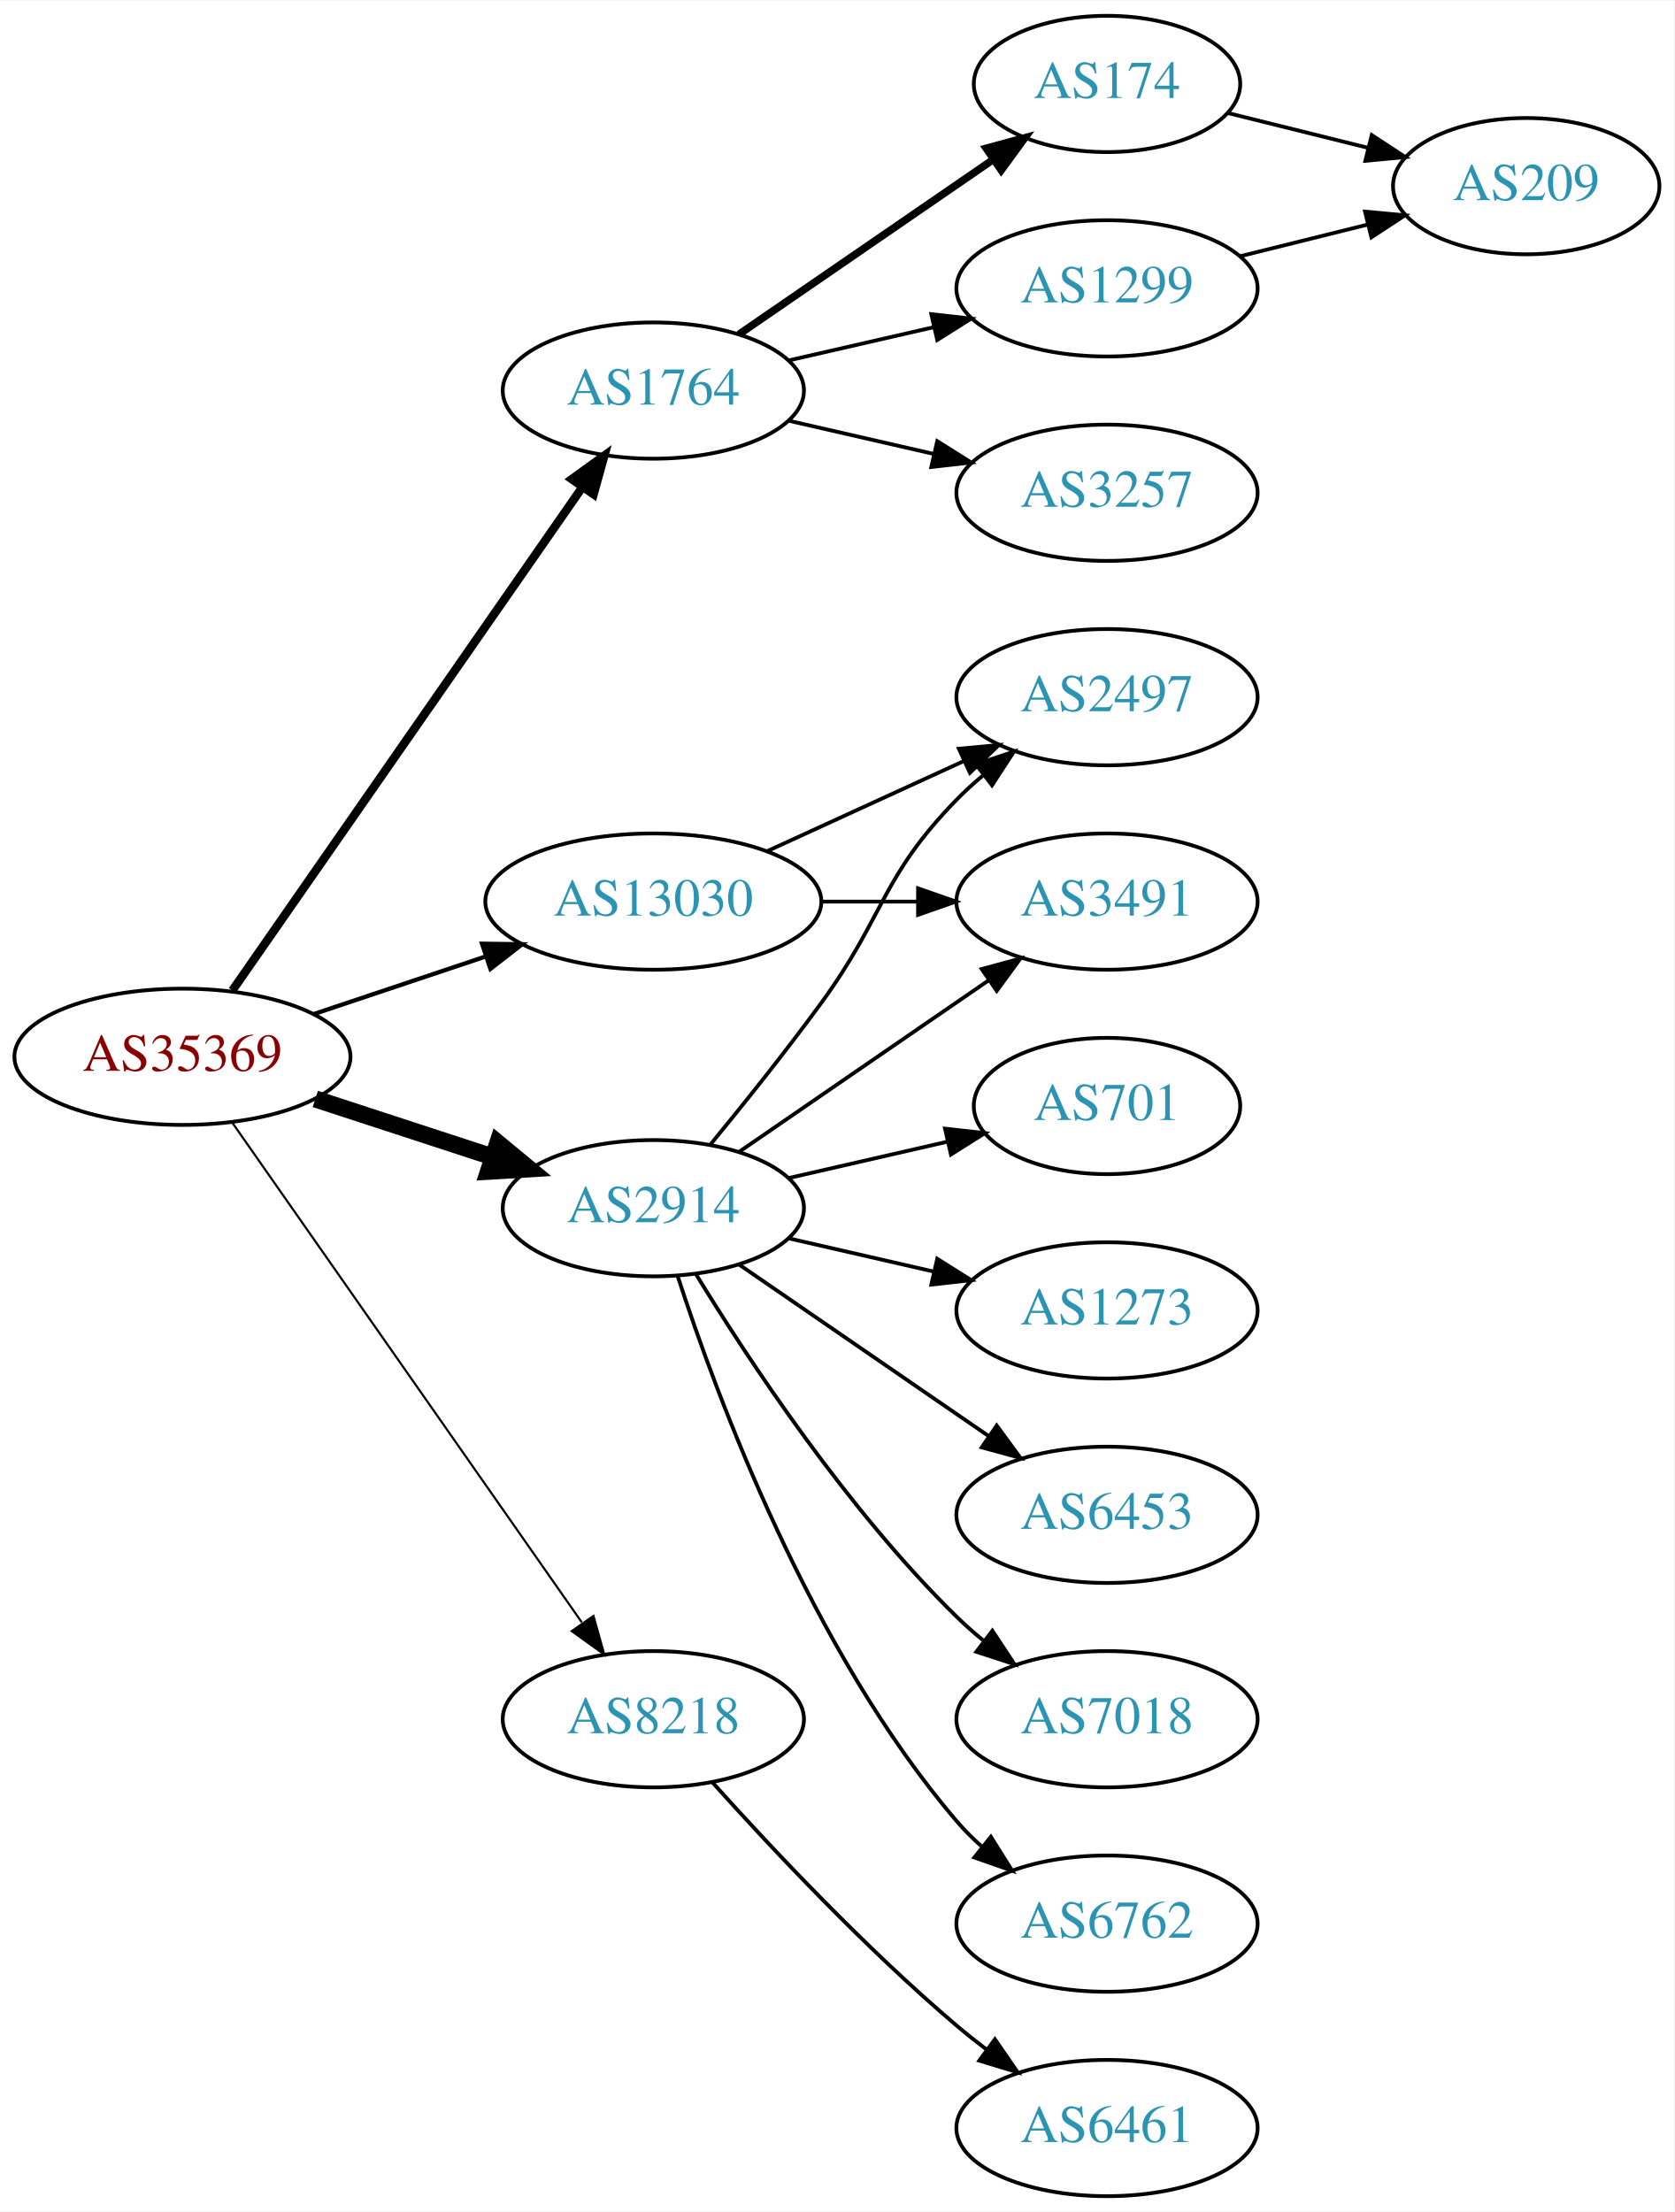
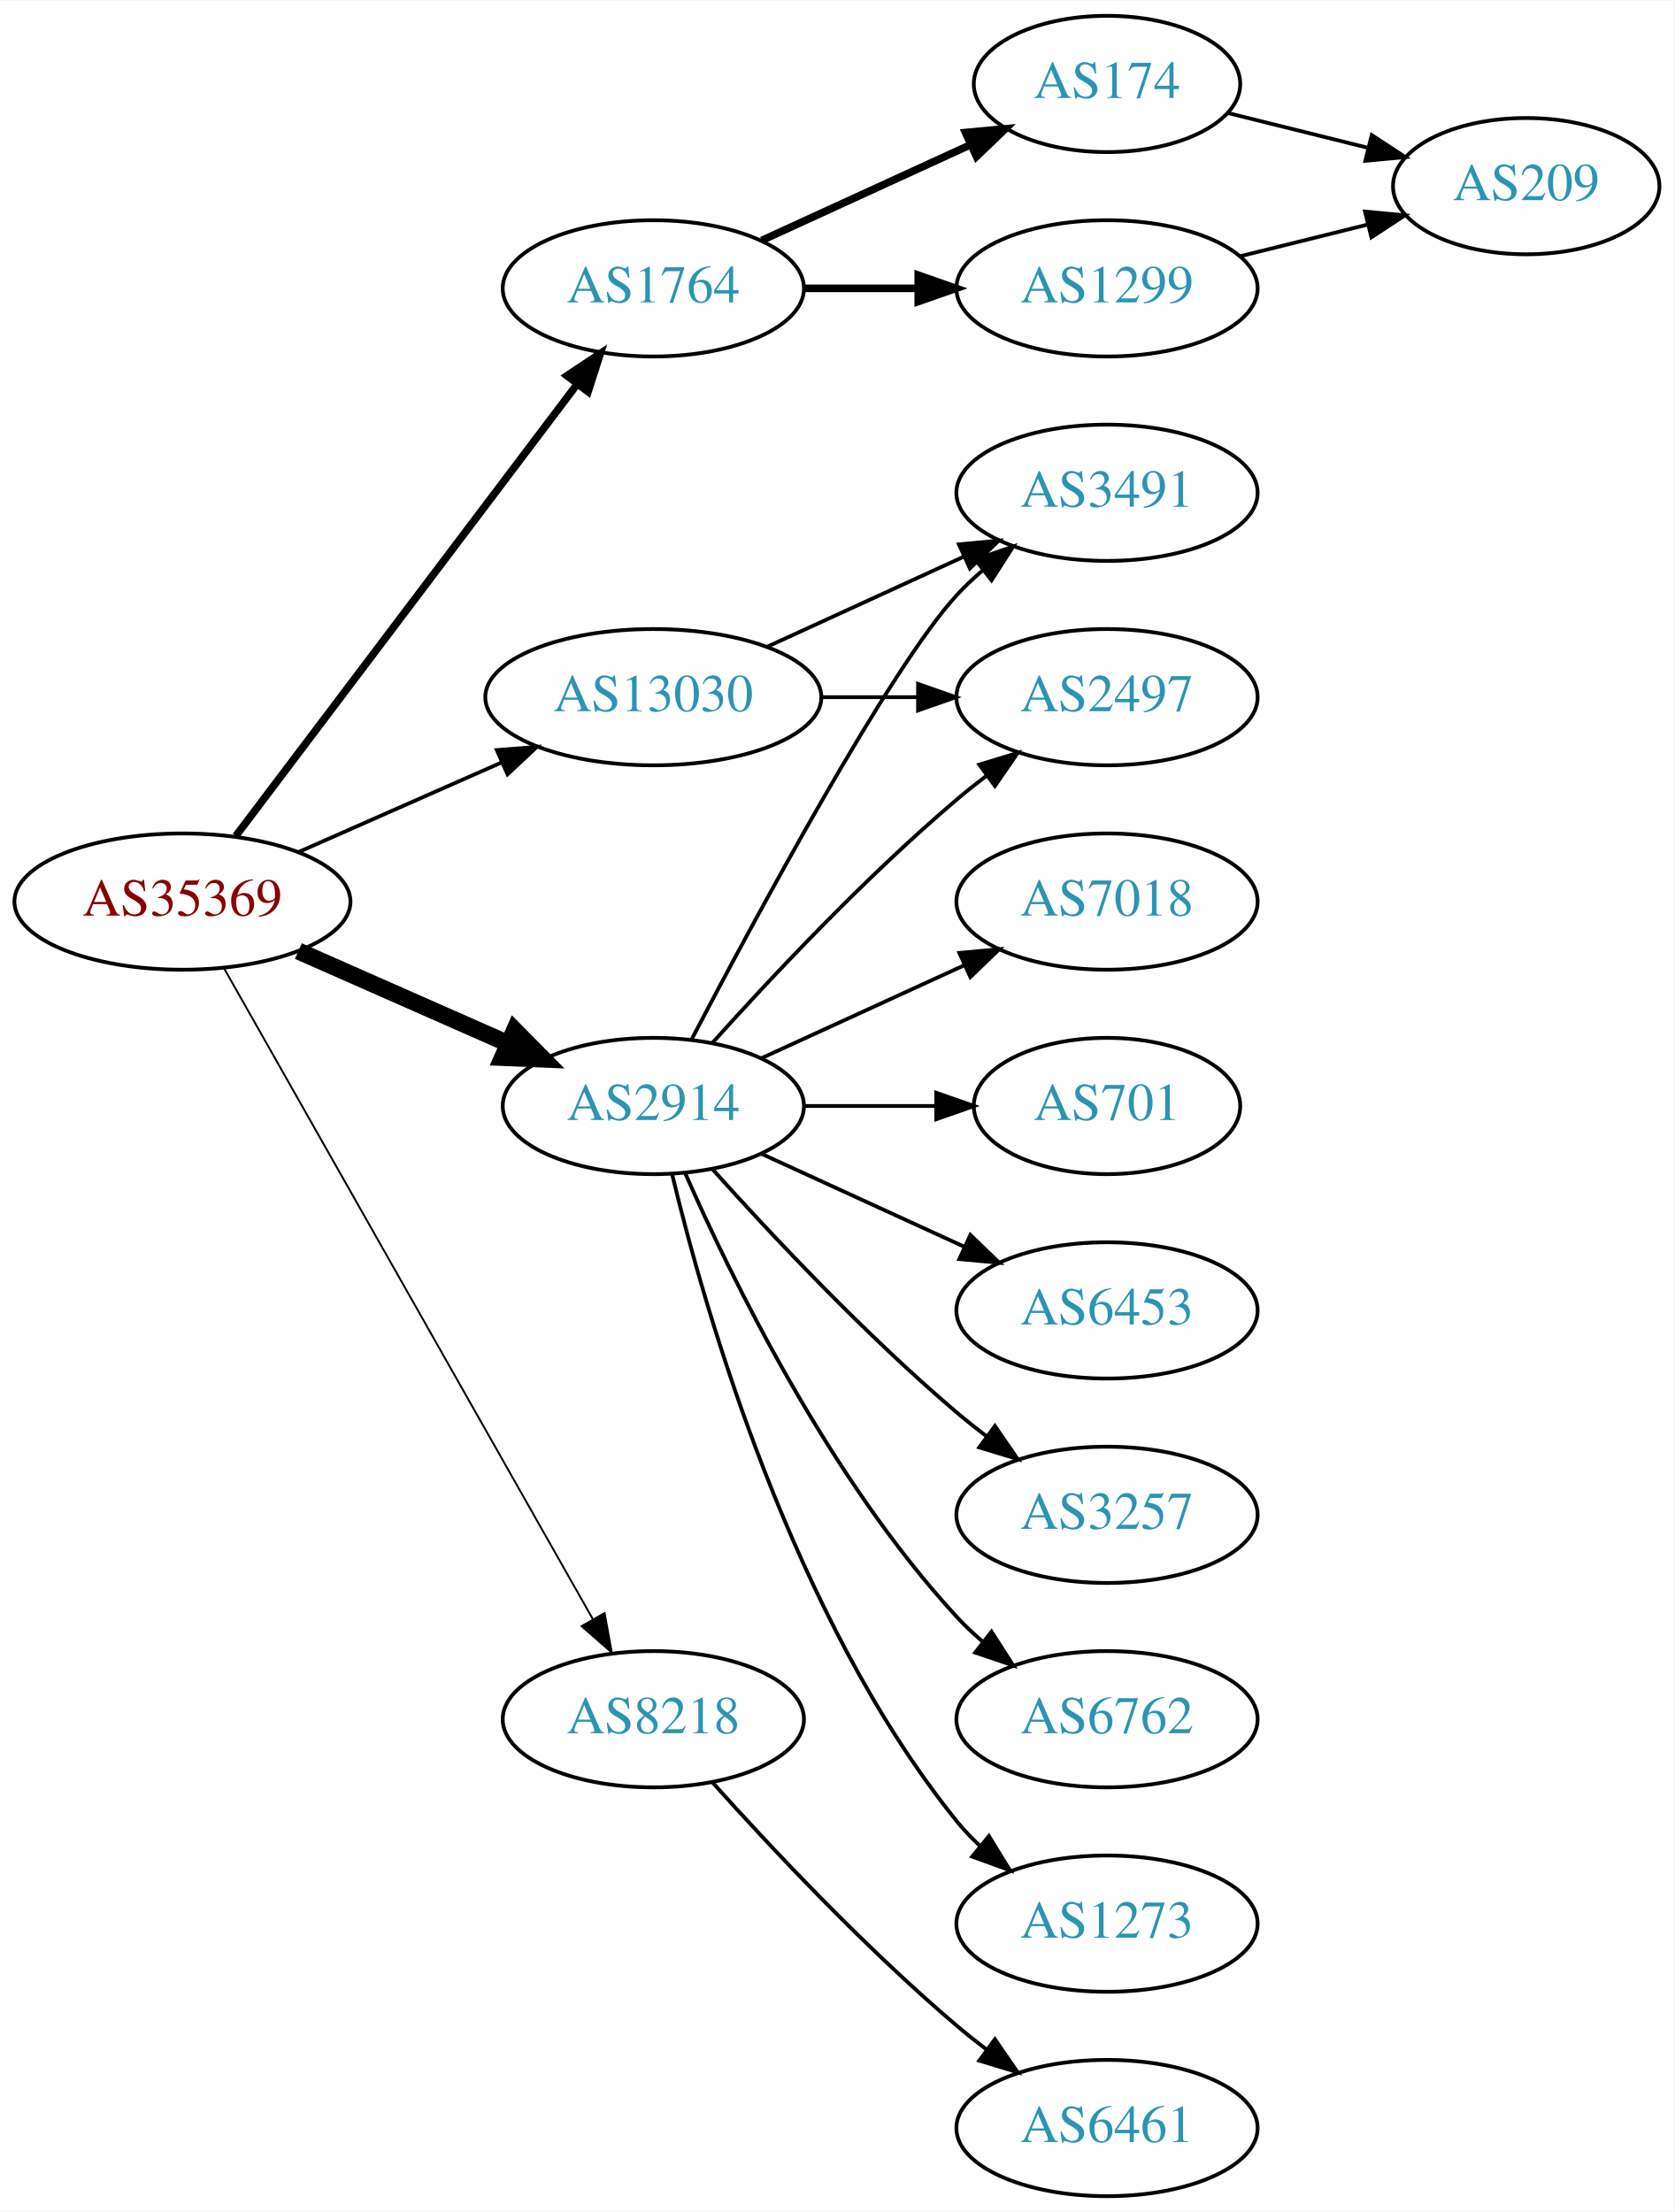
<svg xmlns="http://www.w3.org/2000/svg" xmlns:xlink="http://www.w3.org/1999/xlink" width="442pt" height="584pt" viewBox="0.00 0.00 442.27 584.00">
  <g id="graph0" class="graph" transform="scale(1 1) rotate(0) translate(4 580)">
    <polygon fill="white" stroke="none" points="-4,4 -4,-580 438.271,-580 438.271,4 -4,4" />
    <g id="node1" class="node">
      <g id="a_node1">
        <a xlink:href="/asn/35369" xlink:title="AS35369 ~ LINZAG-TELEKOM-AS [AT]">
-           <ellipse fill="#ffffff" stroke="black" cx="44.196" cy="-301" rx="44.393" ry="18" />
-           <text text-anchor="middle" x="44.196" y="-297.3" font-family="Times,serif" font-size="14.00" fill="#880000">AS35369</text>
+           <ellipse fill="#ffffff" stroke="black" cx="44.196" cy="-342" rx="44.393" ry="18" />
+           <text text-anchor="middle" x="44.196" y="-338.3" font-family="Times,serif" font-size="14.00" fill="#880000">AS35369</text>
        </a>
      </g>
    </g>
    <g id="node2" class="node">
      <g id="a_node2">
        <a xlink:href="/asn/1764" xlink:title="AS1764 ~ NEXTLAYER-AS [AT]">
-           <ellipse fill="#ffffff" stroke="black" cx="168.588" cy="-477" rx="39.794" ry="18" />
-           <text text-anchor="middle" x="168.588" y="-473.3" font-family="Times,serif" font-size="14.00" fill="#2c94b3">AS1764</text>
+           <ellipse fill="#ffffff" stroke="black" cx="168.588" cy="-504" rx="39.794" ry="18" />
+           <text text-anchor="middle" x="168.588" y="-500.3" font-family="Times,serif" font-size="14.00" fill="#2c94b3">AS1764</text>
        </a>
      </g>
    </g>
    <g id="edge1" class="edge">
-       <path fill="none" stroke="black" stroke-width="2.25" d="M57.379,-318.519C79.062,-349.699 124.437,-414.948 149.678,-451.245" />
-       <polygon fill="black" stroke="black" stroke-width="2.25" points="147.052,-453.6 155.635,-459.811 152.799,-449.603 147.052,-453.6" />
+       <path fill="none" stroke="black" stroke-width="2" d="M58.294,-359.337C79.919,-387.96 123.19,-445.233 148.312,-478.486" />
+       <polygon fill="black" stroke="black" stroke-width="2" points="145.764,-480.919 154.584,-486.788 151.349,-476.699 145.764,-480.919" />
    </g>
    <g id="node3" class="node">
      <g id="a_node3">
        <a xlink:href="/asn/2914" xlink:title="AS2914 ~ NTT America, Inc. [US]">
-           <ellipse fill="#ffffff" stroke="black" cx="168.588" cy="-261" rx="39.794" ry="18" />
-           <text text-anchor="middle" x="168.588" y="-257.3" font-family="Times,serif" font-size="14.00" fill="#2c94b3">AS2914</text>
+           <ellipse fill="#ffffff" stroke="black" cx="168.588" cy="-288" rx="39.794" ry="18" />
+           <text text-anchor="middle" x="168.588" y="-284.3" font-family="Times,serif" font-size="14.00" fill="#2c94b3">AS2914</text>
        </a>
      </g>
    </g>
    <g id="edge2" class="edge">
-       <path fill="none" stroke="black" stroke-width="4.5" d="M79.289,-289.858C93.795,-285.117 110.846,-279.544 126.077,-274.567" />
-       <polygon fill="black" stroke="black" stroke-width="4.5" points="127.496,-278.245 135.778,-271.396 125.05,-270.76 127.496,-278.245" />
+       <path fill="none" stroke="black" stroke-width="4.5" d="M74.824,-328.928C91.418,-321.607 112.278,-312.403 130.011,-304.579" />
+       <polygon fill="black" stroke="black" stroke-width="4.5" points="131.935,-308.034 139.495,-300.395 128.756,-300.829 131.935,-308.034" />
    </g>
    <g id="node4" class="node">
      <g id="a_node4">
        <a xlink:href="/asn/8218" xlink:title="AS8218 ~ legacy Neotelecoms [FR]">
          <ellipse fill="#ffffff" stroke="black" cx="168.588" cy="-126" rx="39.794" ry="18" />
          <text text-anchor="middle" x="168.588" y="-122.3" font-family="Times,serif" font-size="14.00" fill="#2c94b3">AS8218</text>
        </a>
      </g>
    </g>
    <g id="edge3" class="edge">
-       <path fill="none" stroke="black" stroke-width="0.562" d="M57.379,-283.581C79.062,-252.578 124.437,-187.699 149.678,-151.608" />
-       <polygon fill="black" stroke="black" stroke-width="0.562" points="152.772,-153.292 155.635,-143.091 147.036,-149.28 152.772,-153.292" />
+       <path fill="none" stroke="black" stroke-width="0.5" d="M55.212,-324.324C76.692,-286.416 127.285,-197.127 152.606,-152.441" />
+       <polygon fill="black" stroke="black" stroke-width="0.5" points="155.721,-154.043 157.606,-143.617 149.631,-150.592 155.721,-154.043" />
    </g>
    <g id="node5" class="node">
      <g id="a_node5">
        <a xlink:href="/asn/13030" xlink:title="AS13030 ~ Init7 (Switzerland) Ltd. [CH]">
-           <ellipse fill="#ffffff" stroke="black" cx="168.588" cy="-342" rx="44.393" ry="18" />
-           <text text-anchor="middle" x="168.588" y="-338.3" font-family="Times,serif" font-size="14.00" fill="#2c94b3">AS13030</text>
+           <ellipse fill="#ffffff" stroke="black" cx="168.588" cy="-396" rx="44.393" ry="18" />
+           <text text-anchor="middle" x="168.588" y="-392.3" font-family="Times,serif" font-size="14.00" fill="#2c94b3">AS13030</text>
        </a>
      </g>
    </g>
    <g id="edge4" class="edge">
-       <path fill="none" stroke="black" stroke-width="1.125" d="M78.964,-312.312C93.01,-317.017 109.488,-322.537 124.399,-327.532" />
-       <polygon fill="black" stroke="black" stroke-width="1.125" points="123.336,-330.867 133.93,-330.725 125.56,-324.23 123.336,-330.867" />
+       <path fill="none" stroke="black" d="M74.824,-355.072C90.941,-362.183 111.081,-371.069 128.473,-378.742" />
+       <polygon fill="black" stroke="black" points="127.247,-382.027 137.809,-382.861 130.073,-375.622 127.247,-382.027" />
    </g>
    <g id="node6" class="node">
      <g id="a_node6">
+         <a xlink:href="/asn/174" xlink:title="AS174 ~ Cogent Communications [US]">
+           <ellipse fill="#ffffff" stroke="black" cx="288.431" cy="-558" rx="35.194" ry="18" />
+           <text text-anchor="middle" x="288.431" y="-554.3" font-family="Times,serif" font-size="14.00" fill="#2c94b3">AS174</text>
+         </a>
+       </g>
+     </g>
+     <g id="edge5" class="edge">
+       <path fill="none" stroke="black" stroke-width="2" d="M197.217,-516.661C213.633,-524.183 234.615,-533.798 252.212,-541.861" />
+       <polygon fill="black" stroke="black" stroke-width="2" points="251.04,-545.174 261.589,-546.158 253.956,-538.811 251.04,-545.174" />
+     </g>
+     <g id="node7" class="node">
+       <g id="a_node7">
        <a xlink:href="/asn/1299" xlink:title="AS1299 ~ Telia Carrier [EU]">
          <ellipse fill="#ffffff" stroke="black" cx="288.431" cy="-504" rx="39.794" ry="18" />
          <text text-anchor="middle" x="288.431" y="-500.3" font-family="Times,serif" font-size="14.00" fill="#2c94b3">AS1299</text>
        </a>
      </g>
    </g>
-     <g id="edge5" class="edge">
-       <path fill="none" stroke="black" d="M204.308,-484.955C216.307,-487.704 229.928,-490.825 242.621,-493.733" />
-       <polygon fill="black" stroke="black" points="242.023,-497.187 252.552,-496.009 243.587,-490.364 242.023,-497.187" />
-     </g>
-     <g id="node7" class="node">
-       <g id="a_node7">
+     <g id="edge6" class="edge">
+       <path fill="none" stroke="black" stroke-width="2" d="M208.501,-504C218.054,-504 228.404,-504 238.367,-504" />
+       <polygon fill="black" stroke="black" stroke-width="2" points="238.559,-507.5 248.559,-504 238.559,-500.5 238.559,-507.5" />
+     </g>
+     <g id="node9" class="node">
+       <g id="a_node9">
        <a xlink:href="/asn/3257" xlink:title="AS3257 ~ GTT [DE]">
-           <ellipse fill="#ffffff" stroke="black" cx="288.431" cy="-450" rx="39.794" ry="18" />
-           <text text-anchor="middle" x="288.431" y="-446.3" font-family="Times,serif" font-size="14.00" fill="#2c94b3">AS3257</text>
-         </a>
-       </g>
-     </g>
-     <g id="edge6" class="edge">
-       <path fill="none" stroke="black" d="M204.308,-469.045C216.307,-466.296 229.928,-463.175 242.621,-460.267" />
-       <polygon fill="black" stroke="black" points="243.587,-463.636 252.552,-457.991 242.023,-456.813 243.587,-463.636" />
-     </g>
-     <g id="node8" class="node">
-       <g id="a_node8">
-         <a xlink:href="/asn/174" xlink:title="AS174 ~ Cogent Communications [US]">
-           <ellipse fill="#ffffff" stroke="black" cx="288.431" cy="-558" rx="35.194" ry="18" />
-           <text text-anchor="middle" x="288.431" y="-554.3" font-family="Times,serif" font-size="14.00" fill="#2c94b3">AS174</text>
-         </a>
-       </g>
-     </g>
-     <g id="edge7" class="edge">
-       <path fill="none" stroke="black" stroke-width="2" d="M191.202,-491.857C210.04,-504.805 237.519,-523.693 258.295,-537.973" />
-       <polygon fill="black" stroke="black" stroke-width="2" points="256.52,-541.001 266.744,-543.781 260.486,-535.232 256.52,-541.001" />
+           <ellipse fill="#ffffff" stroke="black" cx="288.431" cy="-180" rx="39.794" ry="18" />
+           <text text-anchor="middle" x="288.431" y="-176.3" font-family="Times,serif" font-size="14.00" fill="#2c94b3">AS3257</text>
+         </a>
+       </g>
+     </g>
+     <g id="edge9" class="edge">
+       <path fill="none" stroke="black" d="M184.234,-271.275C199.535,-254.235 224.632,-227.477 248.784,-207 251.281,-204.883 253.942,-202.768 256.653,-200.707" />
+       <polygon fill="black" stroke="black" points="258.819,-203.459 264.83,-194.734 254.69,-197.806 258.819,-203.459" />
    </g>
    <g id="node10" class="node">
      <g id="a_node10">
-         <a xlink:href="/asn/7018" xlink:title="AS7018 ~ AT&amp;T Services, Inc. [US]">
+         <a xlink:href="/asn/6762" xlink:title="AS6762 ~ TELECOM ITALIA SPARKLE S.p.A. [IT]">
          <ellipse fill="#ffffff" stroke="black" cx="288.431" cy="-126" rx="39.794" ry="18" />
-           <text text-anchor="middle" x="288.431" y="-122.3" font-family="Times,serif" font-size="14.00" fill="#2c94b3">AS7018</text>
+           <text text-anchor="middle" x="288.431" y="-122.3" font-family="Times,serif" font-size="14.00" fill="#2c94b3">AS6762</text>
        </a>
      </g>
    </g>
    <g id="edge10" class="edge">
-       <path fill="none" stroke="black" d="M179.854,-243.56C193.662,-221.009 219.851,-181.278 248.784,-153 250.924,-150.908 253.242,-148.863 255.642,-146.894" />
-       <polygon fill="black" stroke="black" points="258.152,-149.382 263.983,-140.536 253.908,-143.815 258.152,-149.382" />
+       <path fill="none" stroke="black" d="M177.004,-270.239C189.072,-242.817 215.044,-189.527 248.784,-153 250.815,-150.802 253.054,-148.681 255.4,-146.66" />
+       <polygon fill="black" stroke="black" points="257.927,-149.126 263.644,-140.206 253.612,-143.614 257.927,-149.126" />
    </g>
    <g id="node11" class="node">
      <g id="a_node11">
-         <a xlink:href="/asn/3491" xlink:title="AS3491 ~ PCCW Global, Inc. [US]">
-           <ellipse fill="#ffffff" stroke="black" cx="288.431" cy="-342" rx="39.794" ry="18" />
-           <text text-anchor="middle" x="288.431" y="-338.3" font-family="Times,serif" font-size="14.00" fill="#2c94b3">AS3491</text>
-         </a>
-       </g>
-     </g>
-     <g id="edge11" class="edge">
-       <path fill="none" stroke="black" d="M191.202,-275.857C209.691,-288.565 236.505,-306.995 257.134,-321.175" />
-       <polygon fill="black" stroke="black" points="255.331,-324.183 265.555,-326.963 259.296,-318.414 255.331,-324.183" />
-     </g>
-     <g id="node12" class="node">
-       <g id="a_node12">
        <a xlink:href="/asn/2497" xlink:title="AS2497 ~ Internet Initiative Japan Inc. [JP]">
          <ellipse fill="#ffffff" stroke="black" cx="288.431" cy="-396" rx="39.794" ry="18" />
          <text text-anchor="middle" x="288.431" y="-392.3" font-family="Times,serif" font-size="14.00" fill="#2c94b3">AS2497</text>
        </a>
      </g>
    </g>
+     <g id="edge11" class="edge">
+       <path fill="none" stroke="black" d="M184.234,-304.725C199.535,-321.765 224.632,-348.523 248.784,-369 251.281,-371.117 253.942,-373.232 256.653,-375.293" />
+       <polygon fill="black" stroke="black" points="254.69,-378.194 264.83,-381.266 258.819,-372.541 254.69,-378.194" />
+     </g>
+     <g id="node12" class="node">
+       <g id="a_node12">
+         <a xlink:href="/asn/1273" xlink:title="AS1273 ~ Vodafone Group PLC [EU]">
+           <ellipse fill="#ffffff" stroke="black" cx="288.431" cy="-72" rx="39.794" ry="18" />
+           <text text-anchor="middle" x="288.431" y="-68.3" font-family="Times,serif" font-size="14.00" fill="#2c94b3">AS1273</text>
+         </a>
+       </g>
+     </g>
    <g id="edge12" class="edge">
-       <path fill="none" stroke="black" d="M183.591,-277.731C192.239,-288.25 203.431,-302.208 212.784,-315 229.809,-338.284 228.612,-348.383 248.784,-369 250.877,-371.139 253.161,-373.218 255.537,-375.21" />
-       <polygon fill="black" stroke="black" points="253.781,-378.275 263.837,-381.611 258.056,-372.732 253.781,-378.275" />
+       <path fill="none" stroke="black" d="M173.515,-270.118C182.073,-234.391 205.222,-152.992 248.784,-99 250.615,-96.731 252.685,-94.57 254.892,-92.532" />
+       <polygon fill="black" stroke="black" points="257.243,-95.131 262.773,-86.094 252.815,-89.709 257.243,-95.131" />
    </g>
    <g id="node13" class="node">
      <g id="a_node13">
-         <a xlink:href="/asn/6762" xlink:title="AS6762 ~ TELECOM ITALIA SPARKLE S.p.A. [IT]">
-           <ellipse fill="#ffffff" stroke="black" cx="288.431" cy="-72" rx="39.794" ry="18" />
-           <text text-anchor="middle" x="288.431" y="-68.3" font-family="Times,serif" font-size="14.00" fill="#2c94b3">AS6762</text>
+         <a xlink:href="/asn/7018" xlink:title="AS7018 ~ AT&amp;T Services, Inc. [US]">
+           <ellipse fill="#ffffff" stroke="black" cx="288.431" cy="-342" rx="39.794" ry="18" />
+           <text text-anchor="middle" x="288.431" y="-338.3" font-family="Times,serif" font-size="14.00" fill="#2c94b3">AS7018</text>
        </a>
      </g>
    </g>
    <g id="edge13" class="edge">
-       <path fill="none" stroke="black" d="M175.035,-243.009C185.349,-211.184 210.212,-144.073 248.784,-99 250.73,-96.726 252.908,-94.551 255.213,-92.493" />
-       <polygon fill="black" stroke="black" points="257.75,-94.947 263.382,-85.973 253.383,-89.476 257.75,-94.947" />
+       <path fill="none" stroke="black" d="M197.217,-300.661C213.174,-307.973 233.445,-317.261 250.727,-325.181" />
+       <polygon fill="black" stroke="black" points="249.426,-328.435 259.975,-329.419 252.342,-322.071 249.426,-328.435" />
    </g>
    <g id="node14" class="node">
      <g id="a_node14">
        <a xlink:href="/asn/701" xlink:title="AS701 ~ UUNET [US]">
          <ellipse fill="#ffffff" stroke="black" cx="288.431" cy="-288" rx="35.194" ry="18" />
          <text text-anchor="middle" x="288.431" y="-284.3" font-family="Times,serif" font-size="14.00" fill="#2c94b3">AS701</text>
        </a>
      </g>
    </g>
    <g id="edge14" class="edge">
-       <path fill="none" stroke="black" d="M204.308,-268.955C217.4,-271.955 232.422,-275.396 246.063,-278.522" />
-       <polygon fill="black" stroke="black" points="245.641,-282.016 256.17,-280.838 247.204,-275.193 245.641,-282.016" />
+       <path fill="none" stroke="black" d="M208.501,-288C219.588,-288 231.747,-288 243.13,-288" />
+       <polygon fill="black" stroke="black" points="243.311,-291.5 253.311,-288 243.311,-284.5 243.311,-291.5" />
    </g>
    <g id="node15" class="node">
      <g id="a_node15">
-         <a xlink:href="/asn/1273" xlink:title="AS1273 ~ Vodafone Group PLC [EU]">
-           <ellipse fill="#ffffff" stroke="black" cx="288.431" cy="-234" rx="39.794" ry="18" />
-           <text text-anchor="middle" x="288.431" y="-230.3" font-family="Times,serif" font-size="14.00" fill="#2c94b3">AS1273</text>
+         <a xlink:href="/asn/3491" xlink:title="AS3491 ~ PCCW Global, Inc. [US]">
+           <ellipse fill="#ffffff" stroke="black" cx="288.431" cy="-450" rx="39.794" ry="18" />
+           <text text-anchor="middle" x="288.431" y="-446.3" font-family="Times,serif" font-size="14.00" fill="#2c94b3">AS3491</text>
        </a>
      </g>
    </g>
    <g id="edge15" class="edge">
-       <path fill="none" stroke="black" d="M204.308,-253.045C216.307,-250.296 229.928,-247.175 242.621,-244.267" />
-       <polygon fill="black" stroke="black" points="243.587,-247.636 252.552,-241.991 242.023,-240.813 243.587,-247.636" />
+       <path fill="none" stroke="black" d="M178.644,-305.501C195.386,-337.482 231.084,-403.838 248.784,-423 250.815,-425.198 253.054,-427.319 255.4,-429.34" />
+       <polygon fill="black" stroke="black" points="253.612,-432.386 263.644,-435.794 257.927,-426.874 253.612,-432.386" />
    </g>
    <g id="node16" class="node">
      <g id="a_node16">
        <a xlink:href="/asn/6453" xlink:title="AS6453 ~ TATA COMMUNICATIONS (AMERICA) INC [US]">
-           <ellipse fill="#ffffff" stroke="black" cx="288.431" cy="-180" rx="39.794" ry="18" />
-           <text text-anchor="middle" x="288.431" y="-176.3" font-family="Times,serif" font-size="14.00" fill="#2c94b3">AS6453</text>
+           <ellipse fill="#ffffff" stroke="black" cx="288.431" cy="-234" rx="39.794" ry="18" />
+           <text text-anchor="middle" x="288.431" y="-230.3" font-family="Times,serif" font-size="14.00" fill="#2c94b3">AS6453</text>
        </a>
      </g>
    </g>
    <g id="edge16" class="edge">
-       <path fill="none" stroke="black" d="M191.202,-246.143C209.691,-233.435 236.505,-215.005 257.134,-200.825" />
-       <polygon fill="black" stroke="black" points="259.296,-203.586 265.555,-195.037 255.331,-197.817 259.296,-203.586" />
+       <path fill="none" stroke="black" d="M197.217,-275.339C213.174,-268.027 233.445,-258.739 250.727,-250.819" />
+       <polygon fill="black" stroke="black" points="252.342,-253.929 259.975,-246.581 249.426,-247.565 252.342,-253.929" />
    </g>
    <g id="node17" class="node">
      <g id="a_node17">
        <a xlink:href="/asn/6461" xlink:title="AS6461 ~ Zayo Bandwidth [US]">
          <ellipse fill="#ffffff" stroke="black" cx="288.431" cy="-18" rx="39.794" ry="18" />
          <text text-anchor="middle" x="288.431" y="-14.3" font-family="Times,serif" font-size="14.00" fill="#2c94b3">AS6461</text>
        </a>
      </g>
    </g>
    <g id="edge17" class="edge">
      <path fill="none" stroke="black" d="M184.234,-109.275C199.535,-92.235 224.632,-65.477 248.784,-45 251.281,-42.883 253.942,-40.768 256.653,-38.707" />
      <polygon fill="black" stroke="black" points="258.819,-41.459 264.83,-32.734 254.69,-35.806 258.819,-41.459" />
    </g>
    <g id="edge19" class="edge">
-       <path fill="none" stroke="black" d="M212.799,-342C221.112,-342 229.875,-342 238.357,-342" />
-       <polygon fill="black" stroke="black" points="238.516,-345.5 248.516,-342 238.516,-338.5 238.516,-345.5" />
+       <path fill="none" stroke="black" d="M212.799,-396C221.112,-396 229.875,-396 238.357,-396" />
+       <polygon fill="black" stroke="black" points="238.516,-399.5 248.516,-396 238.516,-392.5 238.516,-399.5" />
    </g>
    <g id="edge18" class="edge">
-       <path fill="none" stroke="black" d="M198.718,-355.348C214.329,-362.502 233.727,-371.391 250.399,-379.03" />
-       <polygon fill="black" stroke="black" points="249.302,-382.378 259.851,-383.362 252.218,-376.014 249.302,-382.378" />
-     </g>
-     <g id="node9" class="node">
-       <g id="a_node9">
+       <path fill="none" stroke="black" d="M198.718,-409.348C214.329,-416.502 233.727,-425.391 250.399,-433.03" />
+       <polygon fill="black" stroke="black" points="249.302,-436.378 259.851,-437.362 252.218,-430.014 249.302,-436.378" />
+     </g>
+     <g id="node8" class="node">
+       <g id="a_node8">
        <a xlink:href="/asn/209" xlink:title="AS209 ~ CenturyLink Communications, LLC [US]">
          <ellipse fill="#ffffff" stroke="black" cx="399.174" cy="-531" rx="35.194" ry="18" />
          <text text-anchor="middle" x="399.174" y="-527.3" font-family="Times,serif" font-size="14.00" fill="#2c94b3">AS209</text>
        </a>
      </g>
    </g>
+     <g id="edge7" class="edge">
+       <path fill="none" stroke="black" d="M320.301,-550.335C331.78,-547.485 344.99,-544.205 357.231,-541.166" />
+       <polygon fill="black" stroke="black" points="358.364,-544.491 367.226,-538.684 356.678,-537.697 358.364,-544.491" />
+     </g>
    <g id="edge8" class="edge">
      <path fill="none" stroke="black" d="M323.54,-512.469C334.222,-515.121 346.122,-518.076 357.225,-520.833" />
      <polygon fill="black" stroke="black" points="356.591,-524.282 367.14,-523.295 358.278,-517.488 356.591,-524.282" />
    </g>
-     <g id="edge9" class="edge">
-       <path fill="none" stroke="black" d="M320.301,-550.335C331.78,-547.485 344.99,-544.205 357.231,-541.166" />
-       <polygon fill="black" stroke="black" points="358.364,-544.491 367.226,-538.684 356.678,-537.697 358.364,-544.491" />
-     </g>
  </g>
</svg>
